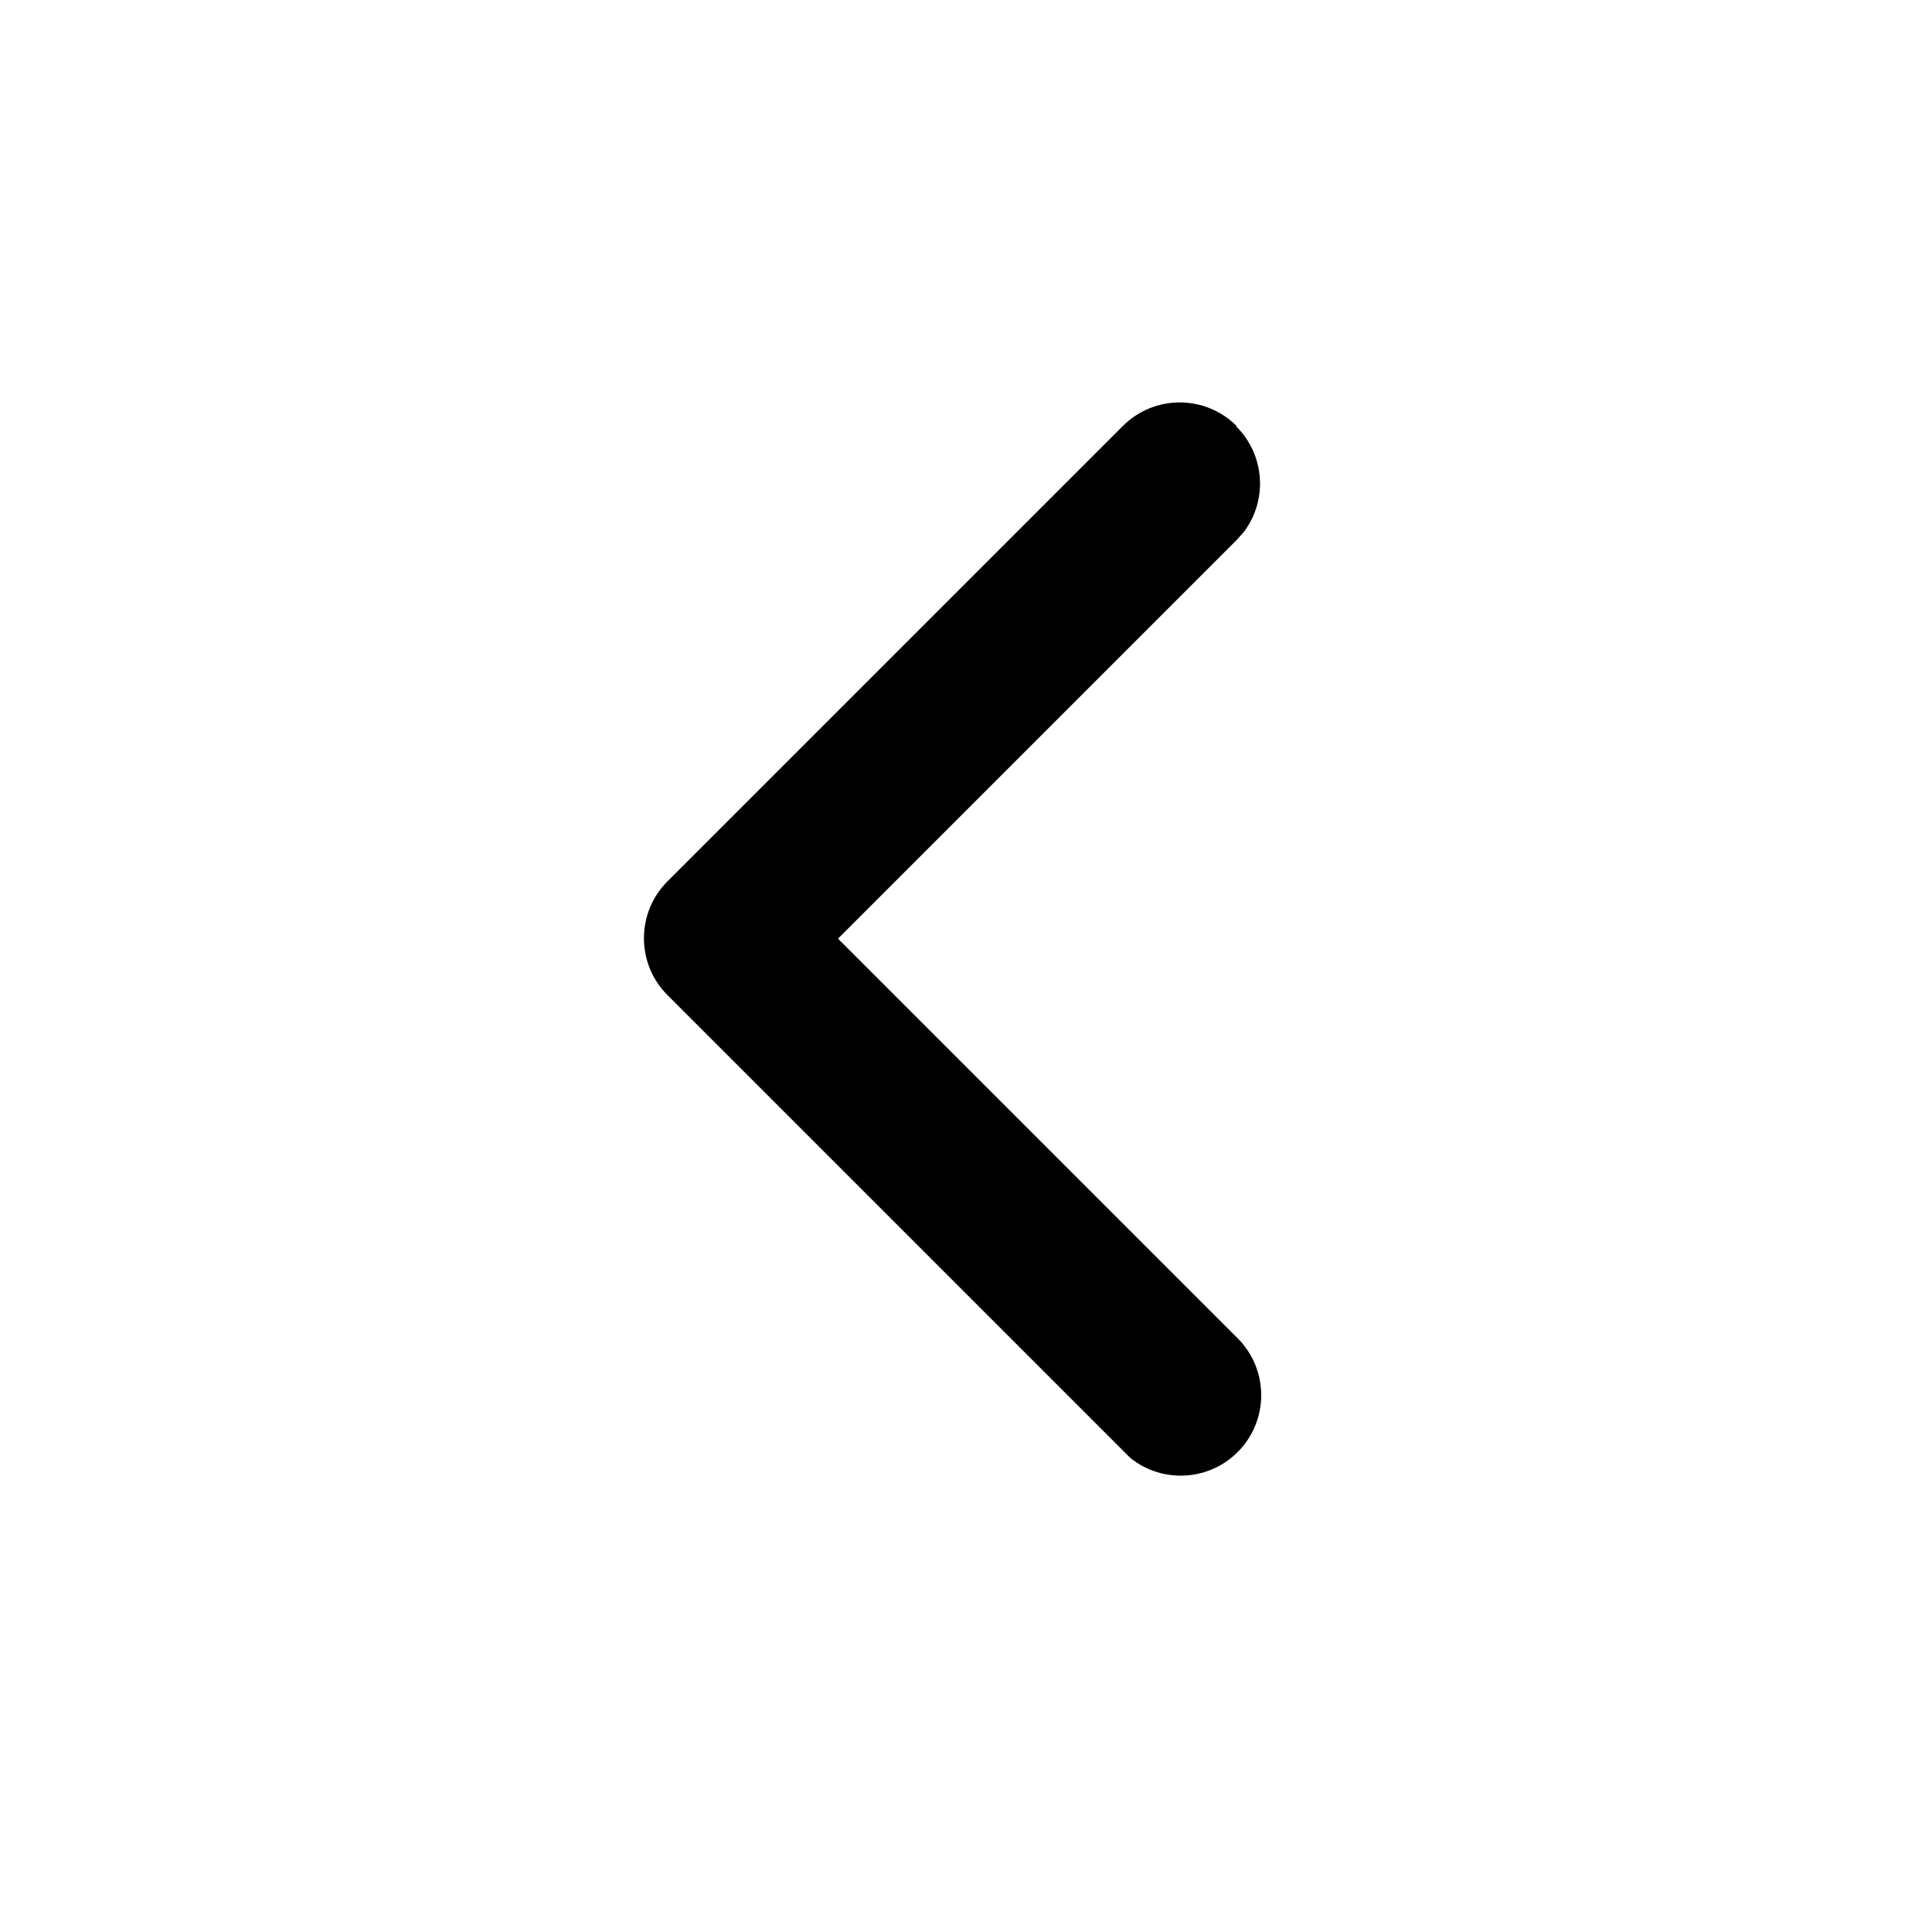
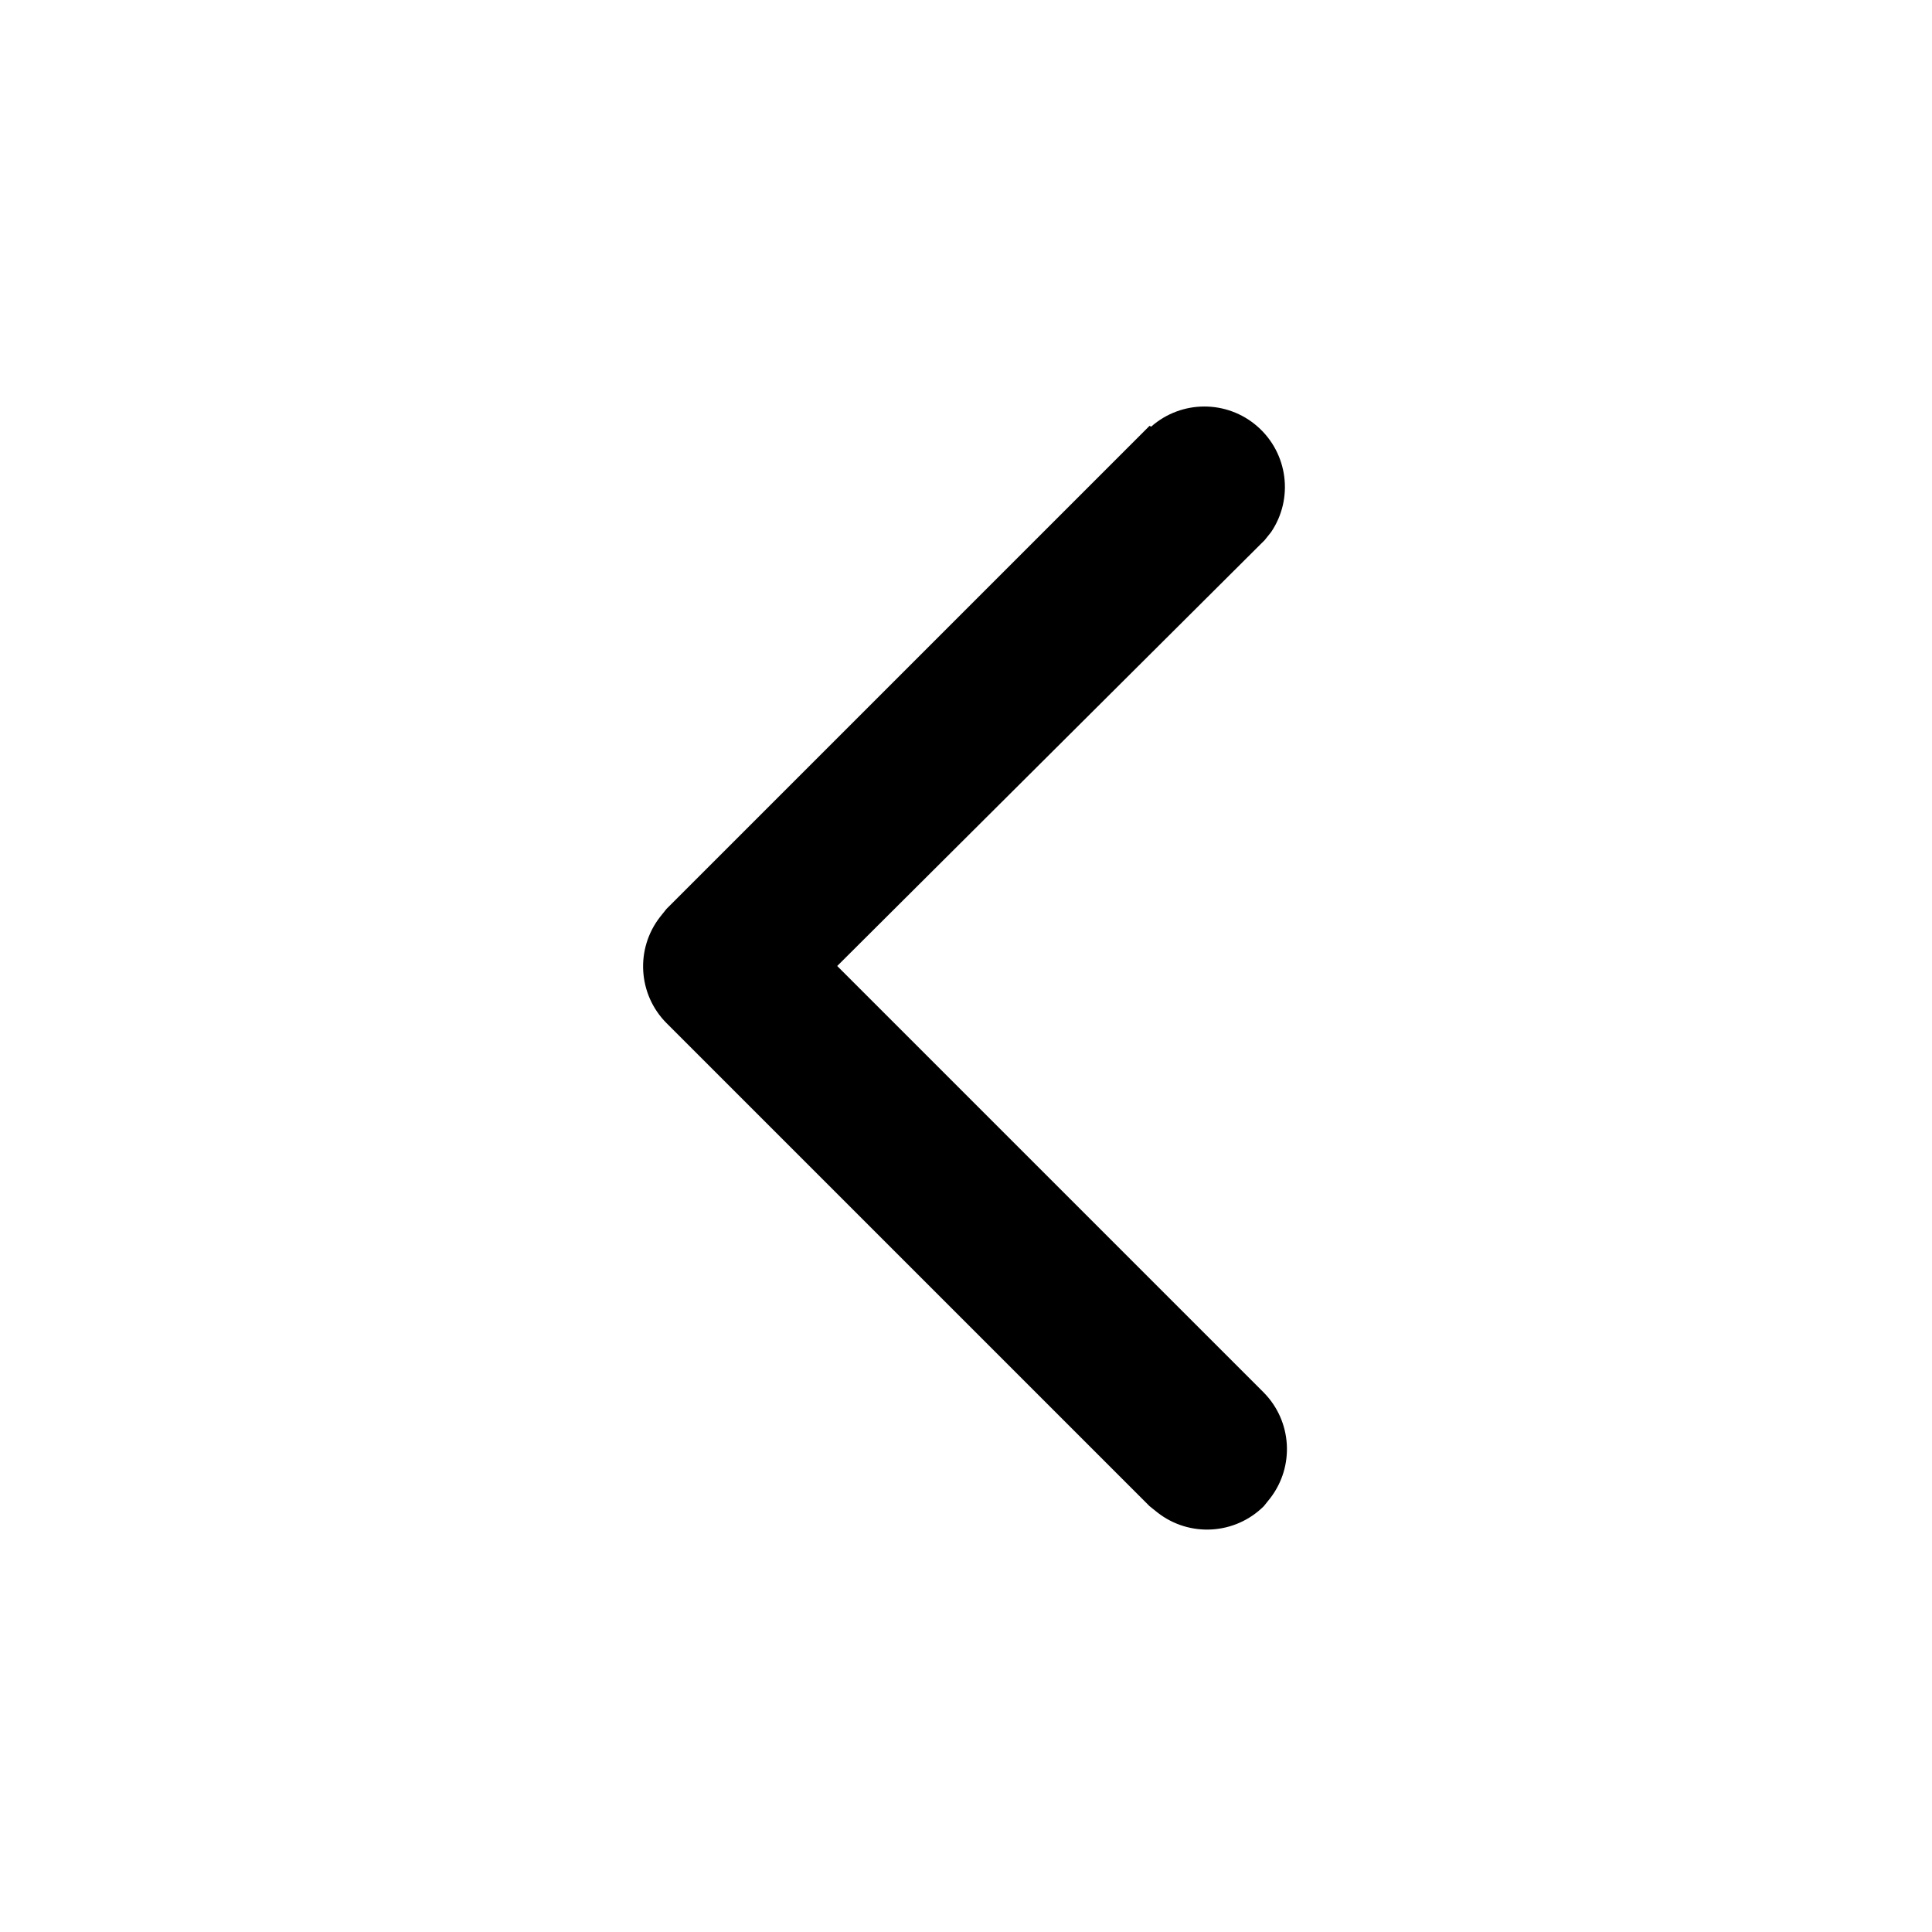
<svg viewBox="0 0 24 24">
-   <path d="M15.36 5.3a1 1 0 01.09 1.31l-.09.1-4.95 4.95 4.95 4.95a1 1 0 01-1.32 1.5l-.09-.09-5.66-5.66a1 1 0 010-1.41l5.66-5.66a1 1 0 011.41 0z" />
+   <path d="M14.3 5.3a1 1 0 011.49 1.31l-.08.1L10.4 12l5.3 5.3a1 1 0 01.08 1.31l-.08.1a1 1 0 01-1.32.08l-.1-.08-6-6a1 1 0 01-.08-1.32l.08-.1 6-6z" />
</svg>
